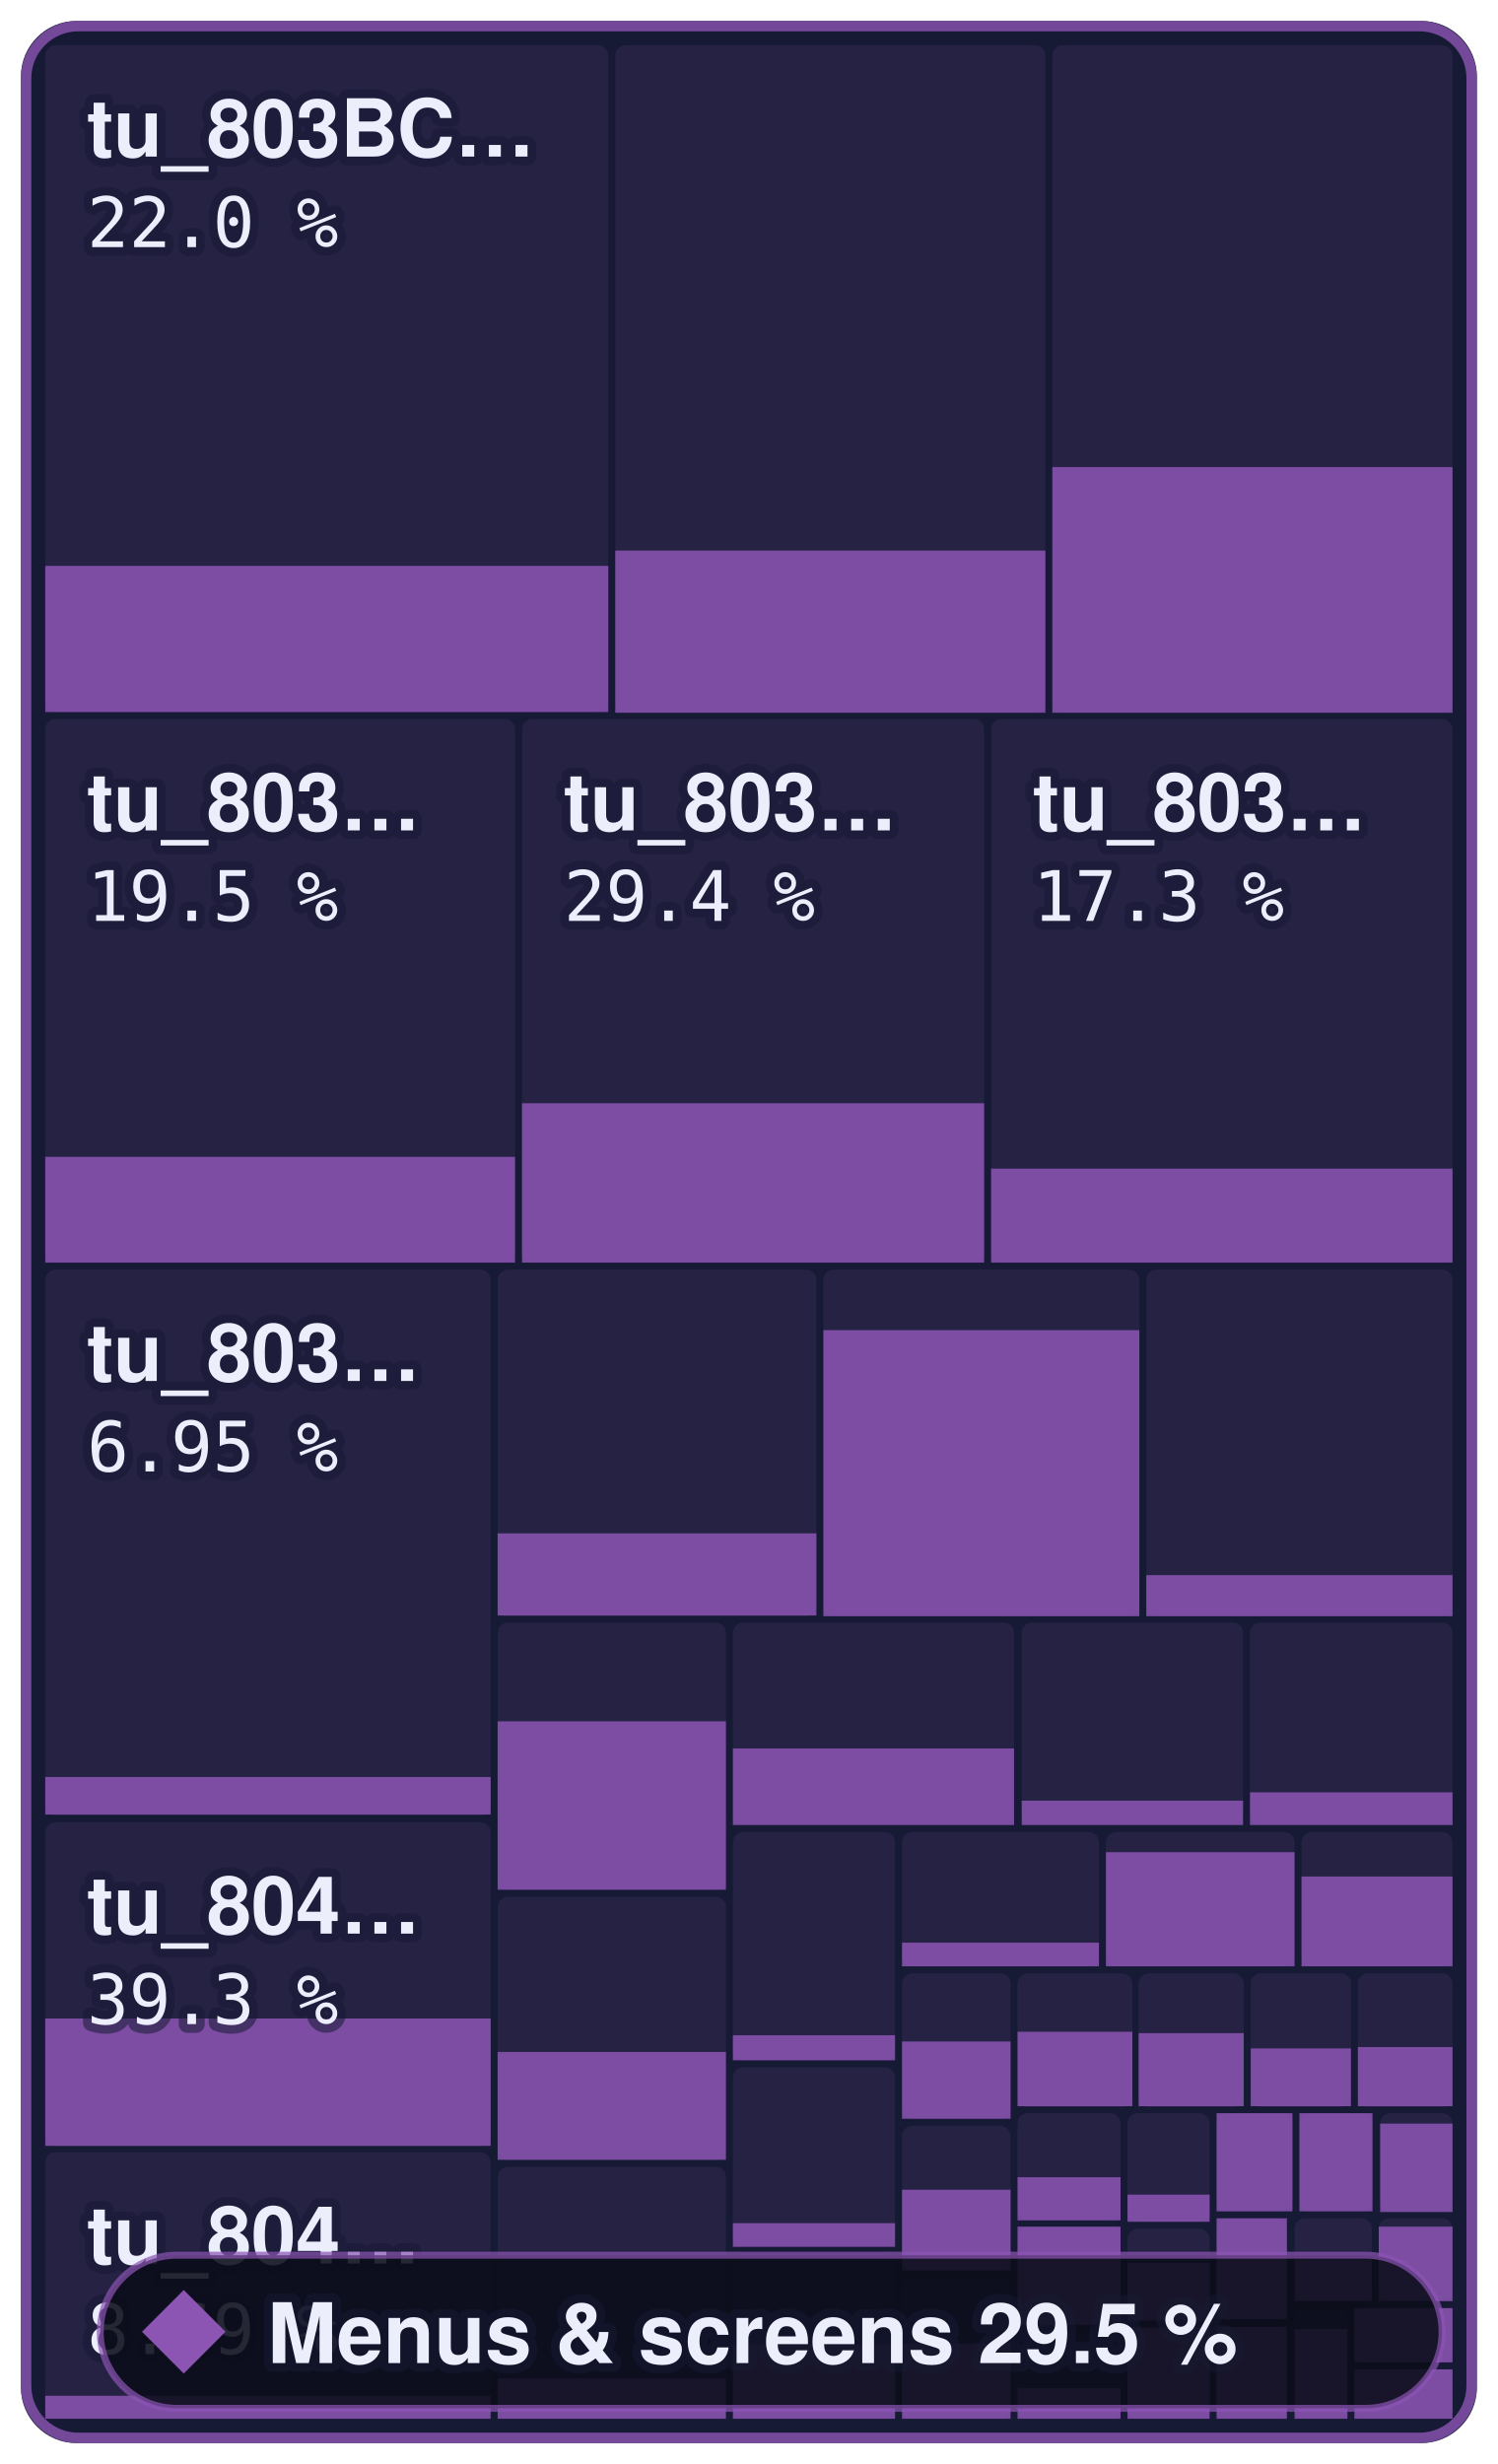
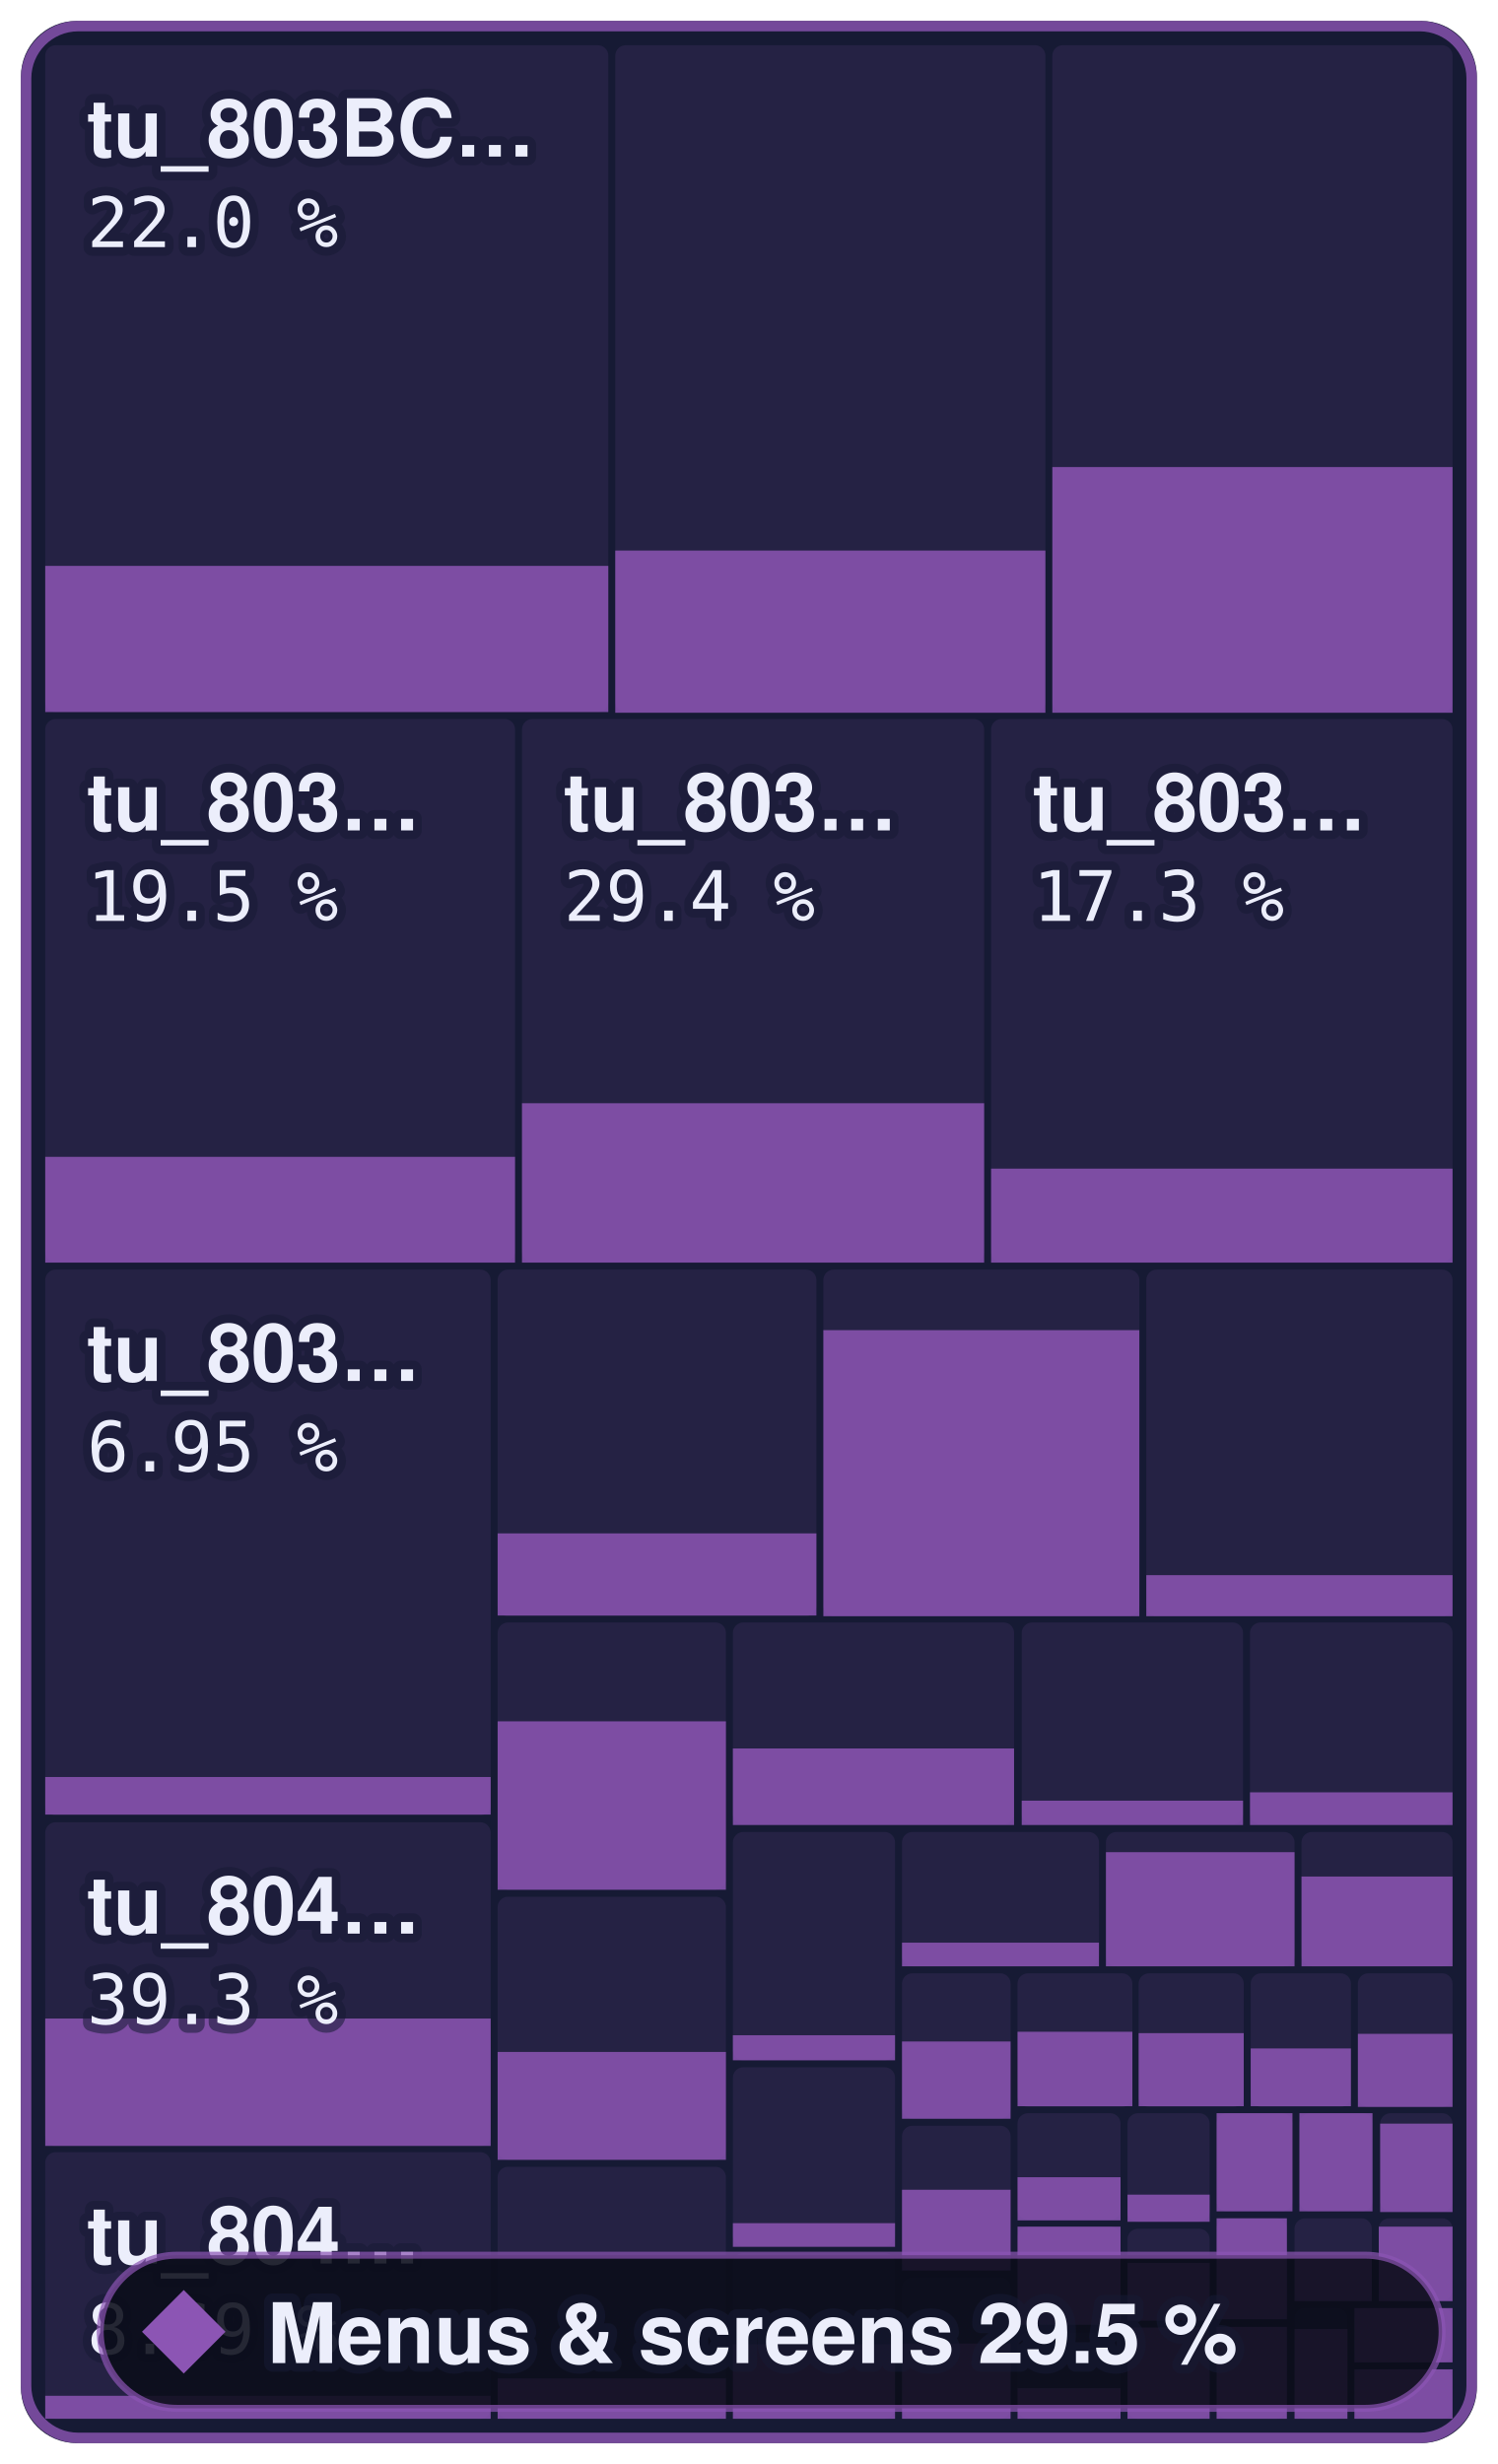
- <svg xmlns="http://www.w3.org/2000/svg" width="215.2" height="354" viewBox="0 0 215.2 354" role="img" aria-label="Menus &amp; screens: 29.5 % of 801,312 bytes of code matched, 534 of 863 functions">
+ <svg xmlns="http://www.w3.org/2000/svg" width="215.2" height="354" viewBox="0 0 215.2 354" role="img" aria-label="Menus &amp; screens: 29.5 % of 801,312 bytes of code matched, 535 of 863 functions">
  <style>text { font-family: -apple-system, BlinkMacSystemFont, 'Segoe UI', Helvetica, Arial, sans-serif; } .mono { font-family: ui-monospace, SFMono-Regular, 'SF Mono', Menlo, Consolas, monospace; } text { paint-order: stroke; stroke: #161a34; stroke-opacity: 0.55; stroke-width: 2.5px; stroke-linejoin: round; } .rise { transform-box: fill-box; transform-origin: 50% 100%; animation: rise 1.6s cubic-bezier(.2,.8,.2,1) .2s both; } @keyframes rise { from { transform: scaleY(0); } } @media (prefers-reduced-motion: reduce) { * { animation: none !important; } }</style>
  <rect x="3" y="3" width="209.2" height="348" rx="8" fill="#161a34" />
  <rect x="6.5" y="6.5" width="80.9" height="95.8" rx="1.5" fill="#8c55b4" fill-opacity="0.13" />
  <rect class="rise" x="6.5" y="81.3" width="80.9" height="21.0" fill="#8c55b4" fill-opacity="0.85" />
  <rect x="88.4" y="6.5" width="61.8" height="95.8" rx="1.5" fill="#8c55b4" fill-opacity="0.13" />
  <rect class="rise" x="88.4" y="79.1" width="61.8" height="23.3" fill="#8c55b4" fill-opacity="0.85" />
  <rect x="151.2" y="6.5" width="57.5" height="95.8" rx="1.5" fill="#8c55b4" fill-opacity="0.13" />
  <rect class="rise" x="151.2" y="67.1" width="57.5" height="35.3" fill="#8c55b4" fill-opacity="0.85" />
  <rect x="6.5" y="103.3" width="67.5" height="78.0" rx="1.5" fill="#8c55b4" fill-opacity="0.13" />
  <rect class="rise" x="6.5" y="166.2" width="67.5" height="15.2" fill="#8c55b4" fill-opacity="0.85" />
  <rect x="75.0" y="103.3" width="66.4" height="78.0" rx="1.5" fill="#8c55b4" fill-opacity="0.13" />
  <rect class="rise" x="75.0" y="158.5" width="66.4" height="22.9" fill="#8c55b4" fill-opacity="0.85" />
  <rect x="142.4" y="103.3" width="66.3" height="78.0" rx="1.5" fill="#8c55b4" fill-opacity="0.13" />
  <rect class="rise" x="142.4" y="167.9" width="66.3" height="13.5" fill="#8c55b4" fill-opacity="0.85" />
  <rect x="6.5" y="182.4" width="64.0" height="78.4" rx="1.5" fill="#8c55b4" fill-opacity="0.13" />
  <rect class="rise" x="6.5" y="255.3" width="64.0" height="5.4" fill="#8c55b4" fill-opacity="0.85" />
  <rect x="6.5" y="261.8" width="64.0" height="46.5" rx="1.5" fill="#8c55b4" fill-opacity="0.13" />
  <rect class="rise" x="6.5" y="290.0" width="64.0" height="18.3" fill="#8c55b4" fill-opacity="0.85" />
  <rect x="6.5" y="309.2" width="64.0" height="38.3" rx="1.5" fill="#8c55b4" fill-opacity="0.13" />
  <rect class="rise" x="6.5" y="344.2" width="64.0" height="3.3" fill="#8c55b4" fill-opacity="0.85" />
  <rect x="71.5" y="182.4" width="45.8" height="49.8" rx="1.5" fill="#8c55b4" fill-opacity="0.13" />
  <rect class="rise" x="71.5" y="220.3" width="45.8" height="11.8" fill="#8c55b4" fill-opacity="0.85" />
  <rect x="118.3" y="182.4" width="45.4" height="49.8" rx="1.5" fill="#8c55b4" fill-opacity="0.13" />
  <rect class="rise" x="118.3" y="191.1" width="45.4" height="41.1" fill="#8c55b4" fill-opacity="0.85" />
  <rect x="164.7" y="182.4" width="44.0" height="49.8" rx="1.5" fill="#8c55b4" fill-opacity="0.13" />
  <rect class="rise" x="164.7" y="226.3" width="44.0" height="5.9" fill="#8c55b4" fill-opacity="0.85" />
  <rect x="71.5" y="233.1" width="32.8" height="38.4" rx="1.5" fill="#8c55b4" fill-opacity="0.13" />
  <rect class="rise" x="71.5" y="247.3" width="32.8" height="24.2" fill="#8c55b4" fill-opacity="0.85" />
  <rect x="71.5" y="272.5" width="32.8" height="37.8" rx="1.5" fill="#8c55b4" fill-opacity="0.13" />
  <rect class="rise" x="71.5" y="294.8" width="32.8" height="15.5" fill="#8c55b4" fill-opacity="0.85" />
  <rect x="71.5" y="311.3" width="32.8" height="36.2" rx="1.5" fill="#8c55b4" fill-opacity="0.13" />
  <rect class="rise" x="71.5" y="341.7" width="32.8" height="5.8" fill="#8c55b4" fill-opacity="0.85" />
  <rect x="105.3" y="233.1" width="40.4" height="29.0" rx="1.5" fill="#8c55b4" fill-opacity="0.13" />
  <rect class="rise" x="105.3" y="251.2" width="40.4" height="11.0" fill="#8c55b4" fill-opacity="0.85" />
  <rect x="146.8" y="233.1" width="31.8" height="29.0" rx="1.5" fill="#8c55b4" fill-opacity="0.13" />
  <rect class="rise" x="146.8" y="258.7" width="31.8" height="3.5" fill="#8c55b4" fill-opacity="0.85" />
  <rect x="179.6" y="233.1" width="29.1" height="29.0" rx="1.5" fill="#8c55b4" fill-opacity="0.13" />
  <rect class="rise" x="179.6" y="257.5" width="29.1" height="4.7" fill="#8c55b4" fill-opacity="0.85" />
  <rect x="105.3" y="263.2" width="23.3" height="32.8" rx="1.5" fill="#8c55b4" fill-opacity="0.13" />
  <rect class="rise" x="105.3" y="292.4" width="23.3" height="3.6" fill="#8c55b4" fill-opacity="0.85" />
  <rect x="105.3" y="297.0" width="23.3" height="25.7" rx="1.5" fill="#8c55b4" fill-opacity="0.13" />
  <rect class="rise" x="105.3" y="319.4" width="23.3" height="3.4" fill="#8c55b4" fill-opacity="0.85" />
  <rect x="105.3" y="323.7" width="23.3" height="23.8" rx="1.5" fill="#8c55b4" fill-opacity="0.13" />
  <rect class="rise" x="105.3" y="336.8" width="23.3" height="10.7" fill="#8c55b4" fill-opacity="0.85" />
  <rect x="129.6" y="263.2" width="28.3" height="19.3" rx="1.5" fill="#8c55b4" fill-opacity="0.13" />
  <rect class="rise" x="129.6" y="279.1" width="28.3" height="3.4" fill="#8c55b4" fill-opacity="0.85" />
  <rect x="158.9" y="263.2" width="27.1" height="19.3" rx="1.5" fill="#8c55b4" fill-opacity="0.13" />
  <rect class="rise" x="158.9" y="266.1" width="27.1" height="16.4" fill="#8c55b4" fill-opacity="0.85" />
  <rect x="187.0" y="263.2" width="21.7" height="19.3" rx="1.5" fill="#8c55b4" fill-opacity="0.13" />
  <rect class="rise" x="187.0" y="269.6" width="21.7" height="12.9" fill="#8c55b4" fill-opacity="0.85" />
  <rect x="129.6" y="283.5" width="15.6" height="20.9" rx="1.5" fill="#8c55b4" fill-opacity="0.13" />
  <rect class="rise" x="129.6" y="293.3" width="15.6" height="11.1" fill="#8c55b4" fill-opacity="0.85" />
  <rect x="129.6" y="305.4" width="15.6" height="20.8" rx="1.5" fill="#8c55b4" fill-opacity="0.13" />
  <rect class="rise" x="129.6" y="314.6" width="15.6" height="11.6" fill="#8c55b4" fill-opacity="0.85" />
  <rect x="129.6" y="327.2" width="15.6" height="20.3" rx="1.5" fill="#8c55b4" fill-opacity="0.13" />
  <rect class="rise" x="129.6" y="336.7" width="15.6" height="10.8" fill="#8c55b4" fill-opacity="0.85" />
  <rect x="146.2" y="283.5" width="16.5" height="19.2" rx="1.5" fill="#8c55b4" fill-opacity="0.13" />
  <rect class="rise" x="146.2" y="291.9" width="16.5" height="10.7" fill="#8c55b4" fill-opacity="0.85" />
  <rect x="163.6" y="283.5" width="15.1" height="19.2" rx="1.5" fill="#8c55b4" fill-opacity="0.13" />
  <rect class="rise" x="163.6" y="292.1" width="15.1" height="10.5" fill="#8c55b4" fill-opacity="0.85" />
  <rect x="179.7" y="283.5" width="14.4" height="19.2" rx="1.5" fill="#8c55b4" fill-opacity="0.13" />
  <rect class="rise" x="179.7" y="294.3" width="14.4" height="8.3" fill="#8c55b4" fill-opacity="0.85" />
  <rect x="195.1" y="283.5" width="13.6" height="19.2" rx="1.5" fill="#8c55b4" fill-opacity="0.13" />
-   <rect class="rise" x="195.1" y="294.1" width="13.6" height="8.5" fill="#8c55b4" fill-opacity="0.85" />
+   <rect class="rise" x="195.1" y="292.2" width="13.6" height="10.5" fill="#8c55b4" fill-opacity="0.85" />
  <rect x="146.2" y="303.6" width="14.8" height="15.3" rx="1.5" fill="#8c55b4" fill-opacity="0.13" />
  <rect class="rise" x="146.2" y="312.8" width="14.8" height="6.2" fill="#8c55b4" fill-opacity="0.85" />
  <rect x="146.2" y="319.9" width="14.8" height="14.1" rx="1.5" fill="#8c55b4" fill-opacity="0.13" />
  <rect class="rise" x="146.2" y="319.9" width="14.8" height="14.1" fill="#8c55b4" fill-opacity="0.85" />
  <rect x="146.2" y="335.1" width="14.8" height="12.4" rx="1.5" fill="#8c55b4" fill-opacity="0.13" />
  <rect class="rise" x="146.2" y="343.1" width="14.8" height="4.4" fill="#8c55b4" fill-opacity="0.85" />
  <rect x="162.0" y="303.6" width="11.8" height="15.6" rx="1.5" fill="#8c55b4" fill-opacity="0.13" />
  <rect class="rise" x="162.0" y="315.3" width="11.8" height="3.9" fill="#8c55b4" fill-opacity="0.85" />
  <rect x="162.0" y="320.2" width="11.8" height="13.2" rx="1.5" fill="#8c55b4" fill-opacity="0.13" />
  <rect class="rise" x="162.0" y="325.1" width="11.8" height="8.3" fill="#8c55b4" fill-opacity="0.85" />
  <rect x="162.0" y="334.4" width="11.8" height="13.1" rx="1.5" fill="#8c55b4" fill-opacity="0.13" />
  <rect class="rise" x="162.0" y="334.4" width="11.8" height="13.1" fill="#8c55b4" fill-opacity="0.85" />
  <rect x="174.8" y="303.6" width="10.9" height="14.1" rx="1.5" fill="#8c55b4" fill-opacity="0.13" />
  <rect class="rise" x="174.8" y="303.6" width="10.9" height="14.1" fill="#8c55b4" fill-opacity="0.85" />
  <rect x="186.7" y="303.6" width="10.5" height="14.1" rx="1.5" fill="#8c55b4" fill-opacity="0.13" />
  <rect class="rise" x="186.7" y="303.6" width="10.5" height="14.1" fill="#8c55b4" fill-opacity="0.85" />
  <rect x="198.3" y="303.6" width="10.4" height="14.1" rx="1.5" fill="#8c55b4" fill-opacity="0.13" />
  <rect class="rise" x="198.3" y="305.1" width="10.4" height="12.7" fill="#8c55b4" fill-opacity="0.85" />
  <rect x="174.8" y="318.7" width="10.1" height="14.5" rx="1.5" fill="#8c55b4" fill-opacity="0.13" />
  <rect class="rise" x="174.8" y="318.7" width="10.1" height="14.5" fill="#8c55b4" fill-opacity="0.85" />
  <rect x="174.8" y="334.3" width="10.1" height="13.2" rx="1.5" fill="#8c55b4" fill-opacity="0.13" />
  <rect class="rise" x="174.8" y="334.3" width="10.1" height="13.2" fill="#8c55b4" fill-opacity="0.85" />
  <rect x="186.0" y="318.7" width="11.1" height="11.8" rx="1.5" fill="#8c55b4" fill-opacity="0.13" />
  <rect class="rise" x="186.0" y="324.6" width="11.1" height="6.0" fill="#8c55b4" fill-opacity="0.85" />
  <rect x="198.1" y="318.7" width="10.6" height="11.8" rx="1.5" fill="#8c55b4" fill-opacity="0.13" />
  <rect class="rise" x="198.1" y="319.9" width="10.6" height="10.7" fill="#8c55b4" fill-opacity="0.85" />
  <rect x="186.0" y="331.6" width="7.6" height="15.9" rx="1.5" fill="#8c55b4" fill-opacity="0.13" />
  <rect class="rise" x="186.0" y="334.6" width="7.6" height="12.9" fill="#8c55b4" fill-opacity="0.85" />
  <rect x="194.6" y="331.6" width="14.1" height="7.8" rx="1.5" fill="#8c55b4" fill-opacity="0.13" />
  <rect class="rise" x="194.6" y="331.6" width="14.1" height="7.8" fill="#8c55b4" fill-opacity="0.85" />
  <rect x="194.6" y="340.4" width="14.1" height="7.1" rx="1.5" fill="#8c55b4" fill-opacity="0.13" />
  <rect class="rise" x="194.6" y="340.4" width="14.1" height="7.1" fill="#8c55b4" fill-opacity="0.85" />
  <rect x="3.75" y="3.75" width="207.7" height="346.5" rx="7.5" fill="none" stroke="#8c55b4" stroke-opacity="0.8" stroke-width="1.5" />
  <text x="12.5" y="22.5" font-size="11.5" font-weight="600" fill="#eceefb">tu_803BC…</text>
  <text x="12.5" y="35.5" class="mono" font-size="10" fill="#eceefb">22.0 %</text>
  <text x="12.5" y="119.3" font-size="11.5" font-weight="600" fill="#eceefb">tu_803…</text>
  <text x="12.5" y="132.3" class="mono" font-size="10" fill="#eceefb">19.5 %</text>
  <text x="81.0" y="119.3" font-size="11.5" font-weight="600" fill="#eceefb">tu_803…</text>
  <text x="81.0" y="132.3" class="mono" font-size="10" fill="#eceefb">29.4 %</text>
  <text x="148.4" y="119.3" font-size="11.5" font-weight="600" fill="#eceefb">tu_803…</text>
  <text x="148.4" y="132.3" class="mono" font-size="10" fill="#eceefb">17.3 %</text>
  <text x="12.5" y="198.4" font-size="11.5" font-weight="600" fill="#eceefb">tu_803…</text>
  <text x="12.5" y="211.4" class="mono" font-size="10" fill="#eceefb">6.95 %</text>
  <text x="12.5" y="277.8" font-size="11.5" font-weight="600" fill="#eceefb">tu_804…</text>
  <text x="12.5" y="290.8" class="mono" font-size="10" fill="#eceefb">39.3 %</text>
  <text x="12.5" y="325.2" font-size="11.5" font-weight="600" fill="#eceefb">tu_804…</text>
  <text x="12.5" y="338.2" class="mono" font-size="10" fill="#eceefb">8.69 %</text>
  <rect x="14.4" y="324" width="192.8" height="22" rx="11" fill="#0b0d1a" fill-opacity="0.88" stroke="#8c55b4" stroke-opacity="0.7" />
  <path d="M26.4 329L32.4 335L26.4 341L20.4 335Z" fill="#8c55b4" />
  <text x="38.4" y="339.5" font-size="12" font-weight="700" fill="#eceefb">Menus &amp; screens 29.5 %</text>
</svg>
